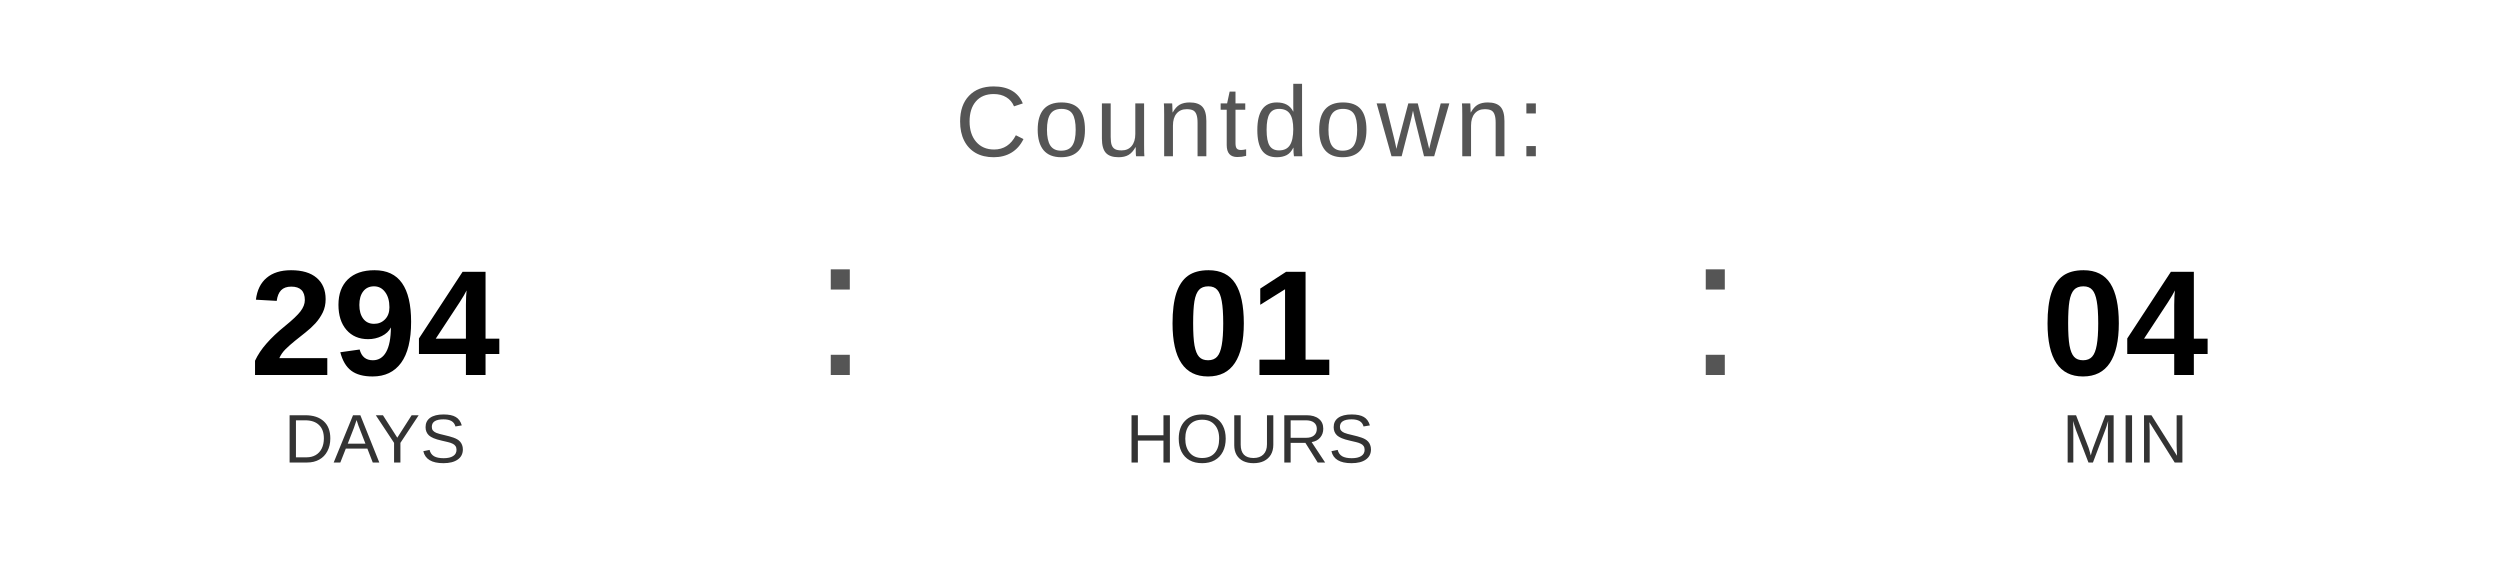
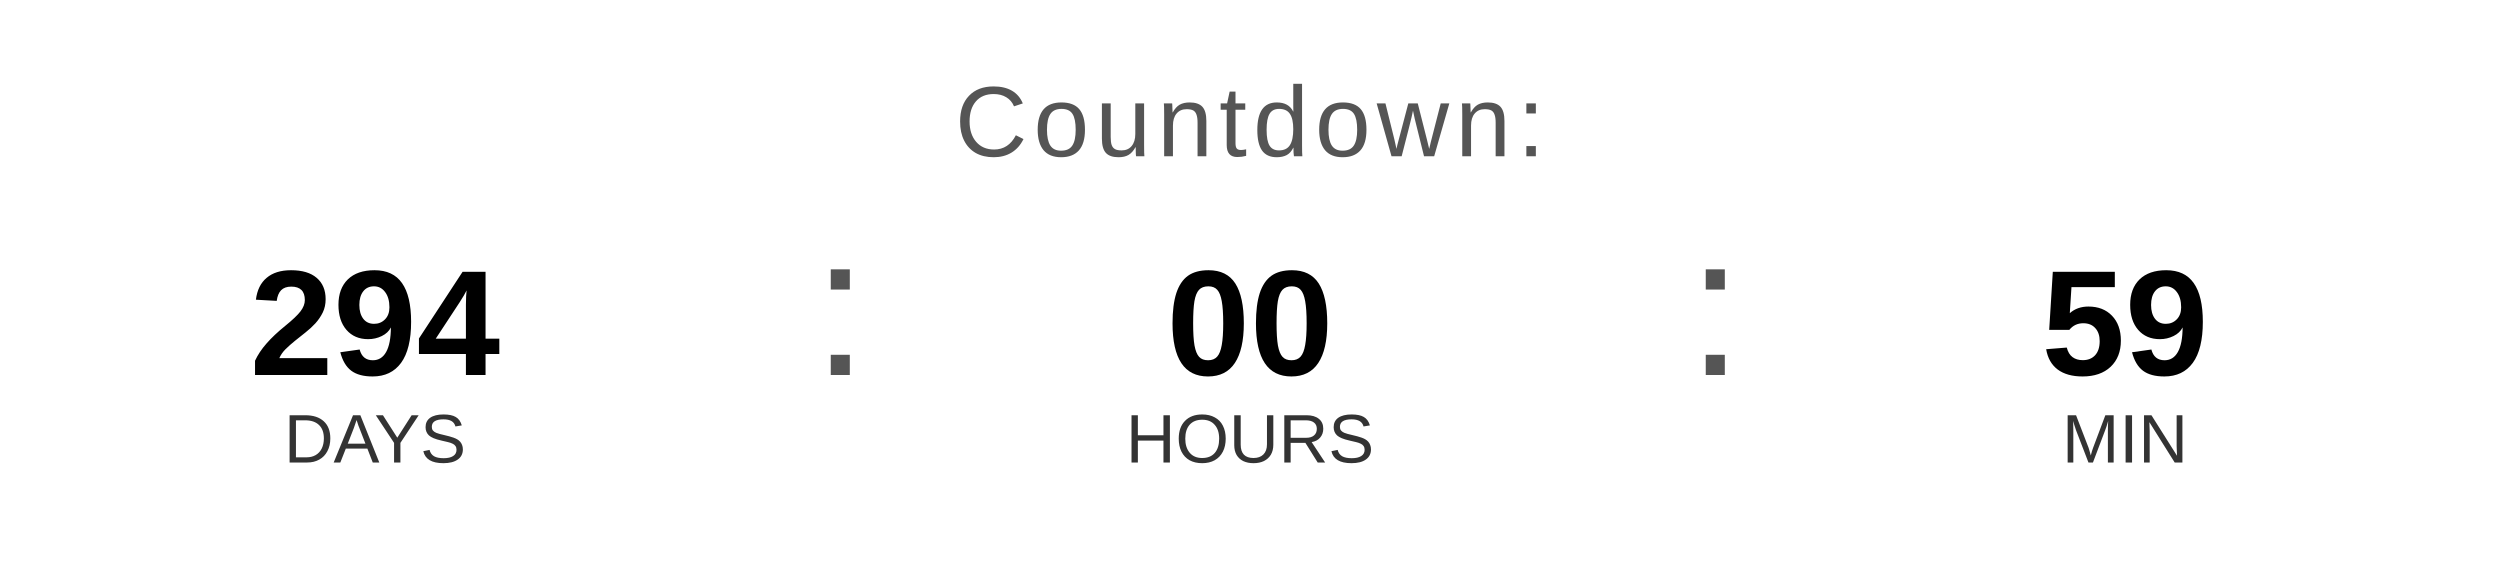
<svg xmlns="http://www.w3.org/2000/svg" width="400" height="90" viewBox="0 0 400 90">
  <text x="200" y="25" font-family="Arial, Helvetica, sans-serif" font-size="16" fill="#555555" text-anchor="middle" letter-spacing="1">
    Countdown:
  </text>
  <text x="60" y="60" font-family="Arial, Helvetica, sans-serif" font-size="24" font-weight="bold" fill="#000000" text-anchor="middle">294</text>
  <text x="60" y="74" font-family="Arial, Helvetica, sans-serif" font-size="11" fill="#333333" text-anchor="middle">DAYS</text>
  <text x="130" y="60" font-family="Arial, sans-serif" font-size="32" fill="#555555">:</text>
-   <text x="200" y="60" font-family="Arial, Helvetica, sans-serif" font-size="24" font-weight="bold" fill="#000000" text-anchor="middle">01</text>
+   <text x="200" y="60" font-family="Arial, Helvetica, sans-serif" font-size="24" font-weight="bold" fill="#000000" text-anchor="middle">00</text>
  <text x="200" y="74" font-family="Arial, Helvetica, sans-serif" font-size="11" fill="#333333" text-anchor="middle">HOURS</text>
  <text x="270" y="60" font-family="Arial, sans-serif" font-size="32" fill="#555555">:</text>
-   <text x="340" y="60" font-family="Arial, Helvetica, sans-serif" font-size="24" font-weight="bold" fill="#000000" text-anchor="middle">04</text>
+   <text x="340" y="60" font-family="Arial, Helvetica, sans-serif" font-size="24" font-weight="bold" fill="#000000" text-anchor="middle">59</text>
  <text x="340" y="74" font-family="Arial, Helvetica, sans-serif" font-size="11" fill="#333333" text-anchor="middle">MIN</text>
</svg>
